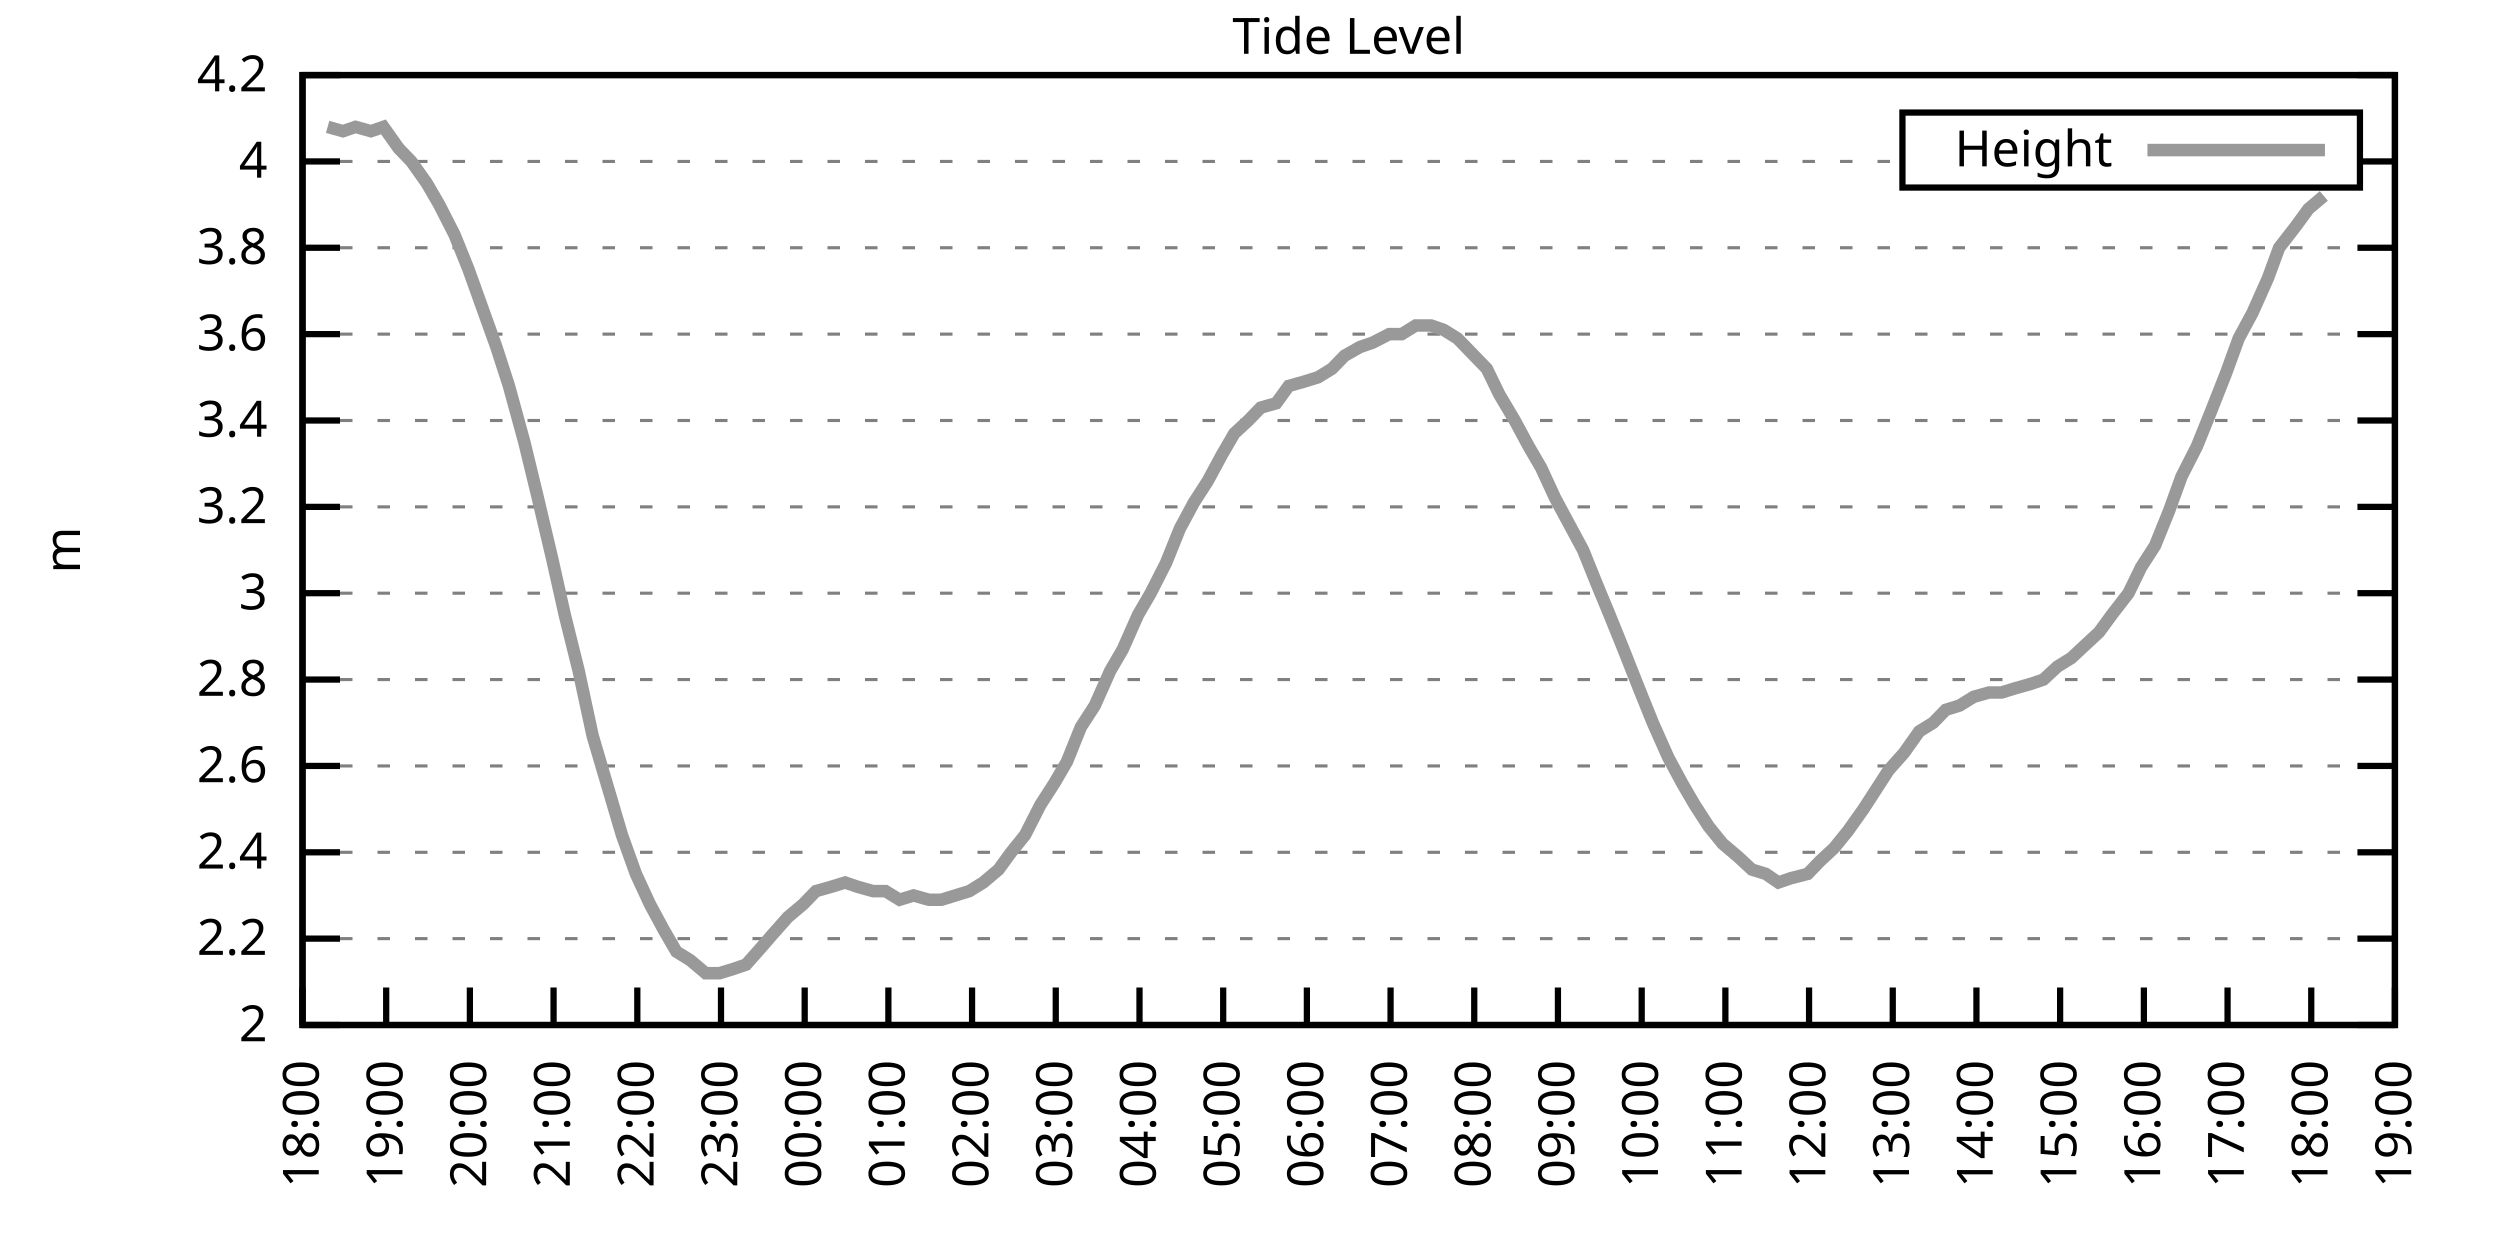
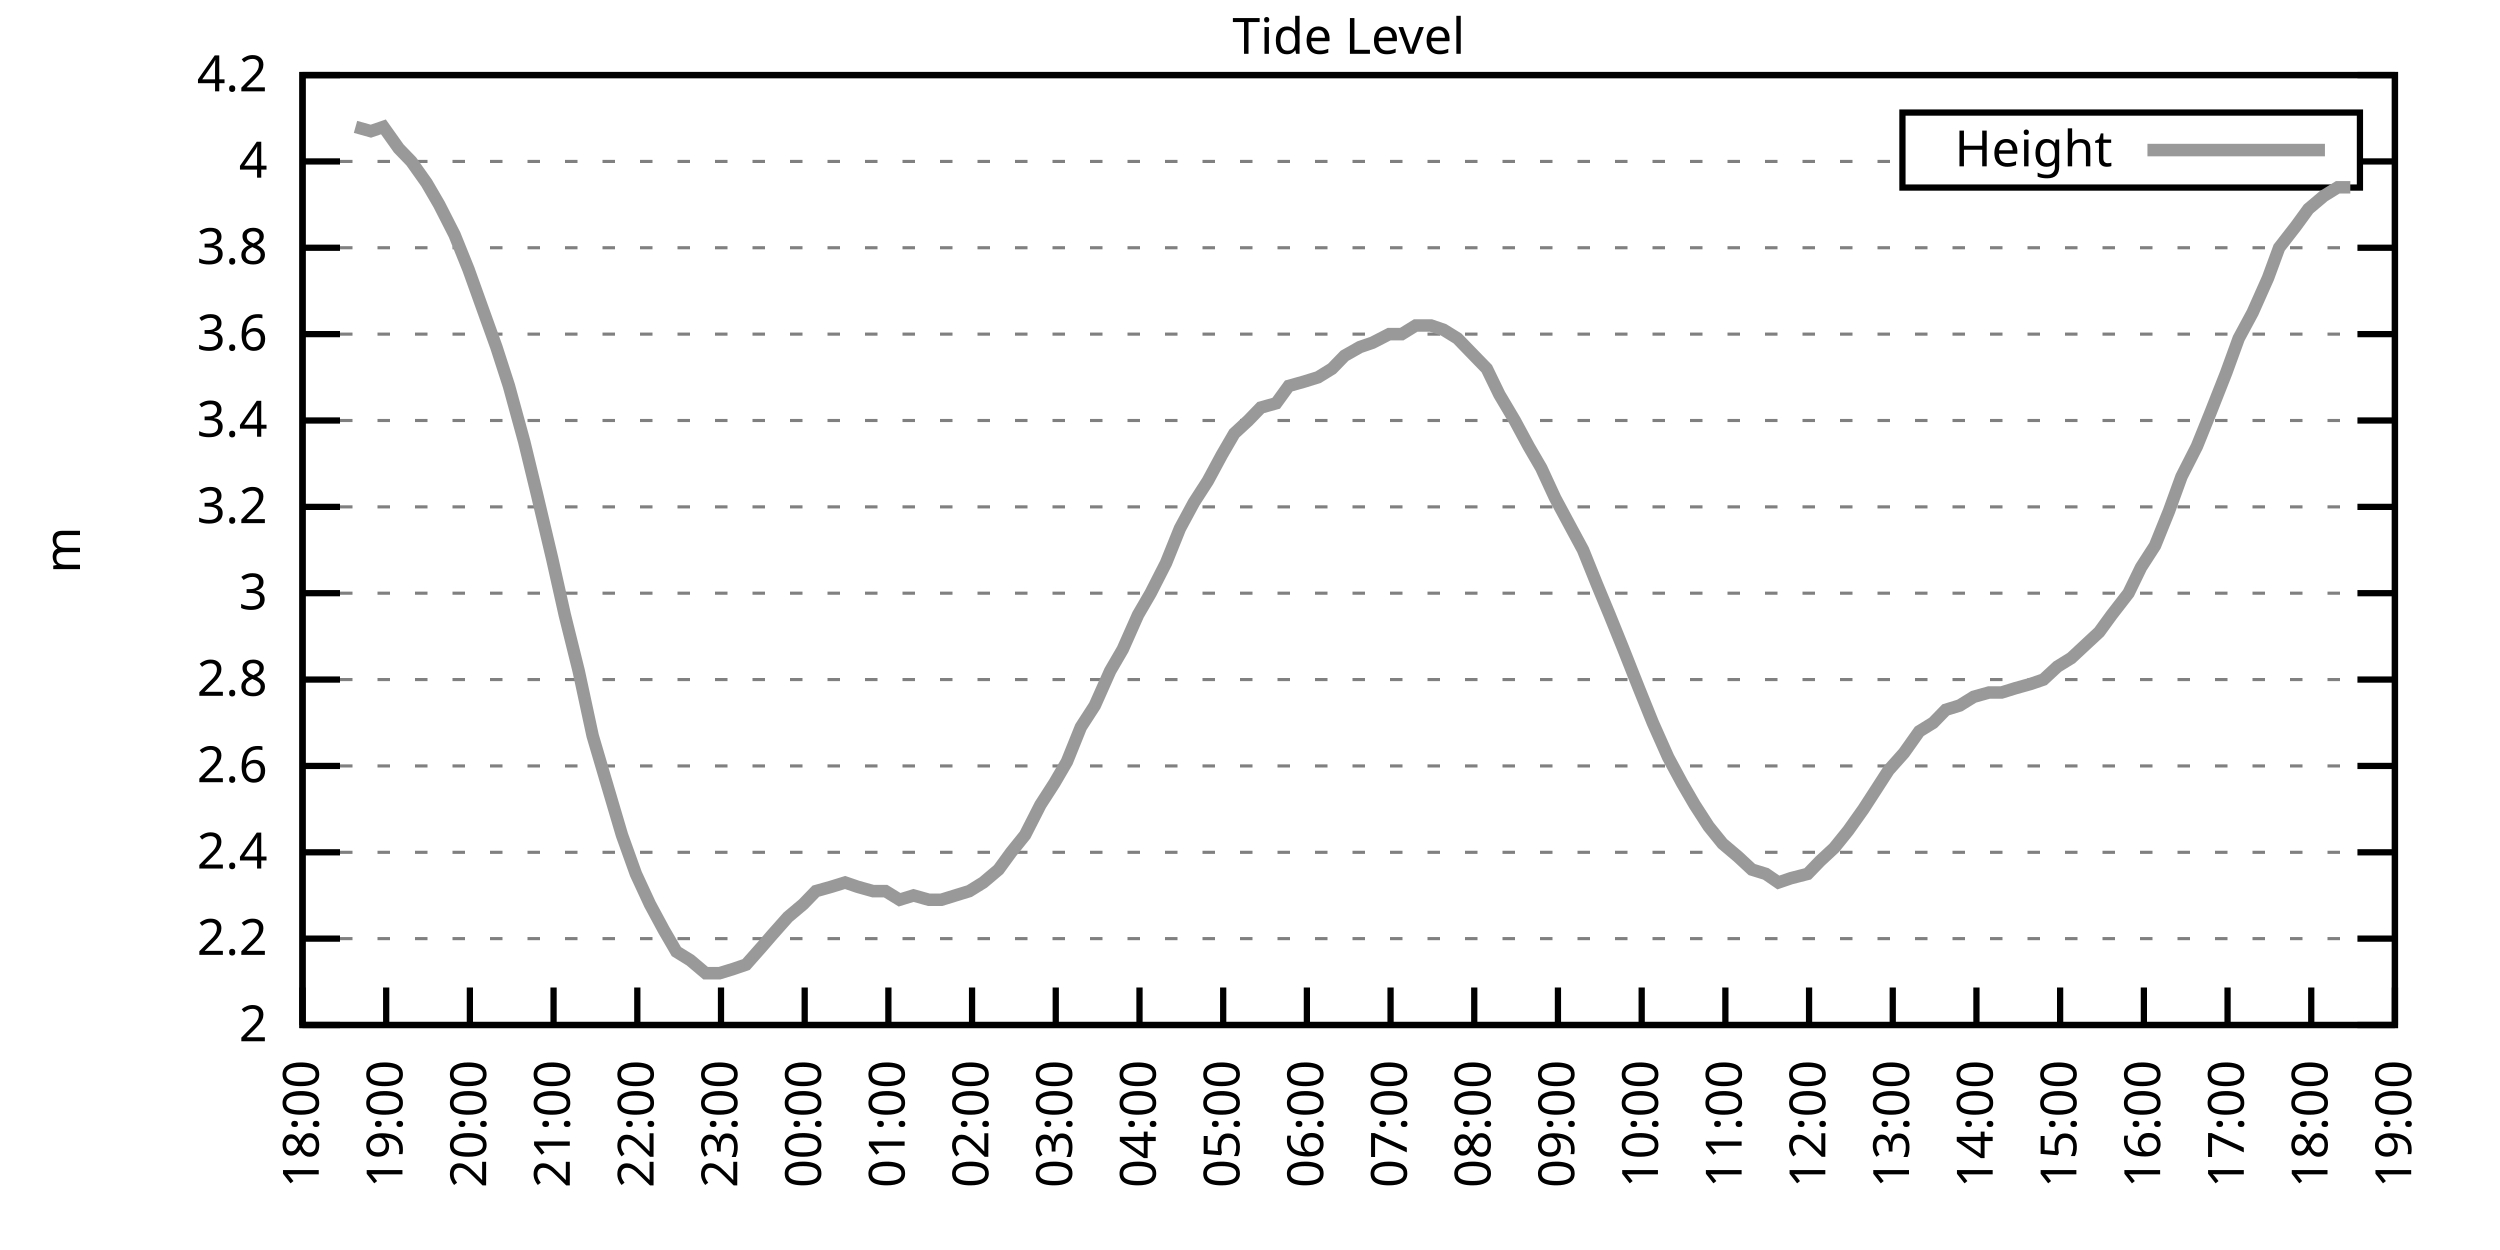
<svg xmlns="http://www.w3.org/2000/svg" xmlns:xlink="http://www.w3.org/1999/xlink" width="400" height="200" viewBox="0 0 400 200">
  <g id="gnuplot_canvas">
    <rect x="0" y="0" width="400" height="200" fill="none" />
    <defs>
      <circle id="gpDot" r="0.5" stroke-width="0.5" stroke="currentColor" />
      <path id="gpPt0" stroke-width="0.333" stroke="currentColor" d="M-1,0 h2 M0,-1 v2" />
      <path id="gpPt1" stroke-width="0.333" stroke="currentColor" d="M-1,-1 L1,1 M1,-1 L-1,1" />
      <path id="gpPt2" stroke-width="0.333" stroke="currentColor" d="M-1,0 L1,0 M0,-1 L0,1 M-1,-1 L1,1 M-1,1 L1,-1" />
      <rect id="gpPt3" stroke-width="0.333" stroke="currentColor" x="-1" y="-1" width="2" height="2" />
      <rect id="gpPt4" stroke-width="0.333" stroke="currentColor" fill="currentColor" x="-1" y="-1" width="2" height="2" />
      <circle id="gpPt5" stroke-width="0.333" stroke="currentColor" cx="0" cy="0" r="1" />
      <use xlink:href="#gpPt5" id="gpPt6" fill="currentColor" stroke="none" />
      <path id="gpPt7" stroke-width="0.333" stroke="currentColor" d="M0,-1.33 L-1.33,0.67 L1.33,0.67 z" />
      <use xlink:href="#gpPt7" id="gpPt8" fill="currentColor" stroke="none" />
      <use xlink:href="#gpPt7" id="gpPt9" stroke="currentColor" transform="rotate(180)" />
      <use xlink:href="#gpPt9" id="gpPt10" fill="currentColor" stroke="none" />
      <use xlink:href="#gpPt3" id="gpPt11" stroke="currentColor" transform="rotate(45)" />
      <use xlink:href="#gpPt11" id="gpPt12" fill="currentColor" stroke="none" />
      <path id="gpPt13" stroke-width="0.333" stroke="currentColor" d="M0,1.330 L1.265,0.411 L0.782,-1.067 L-0.782,-1.076 L-1.265,0.411 z" />
      <use xlink:href="#gpPt13" id="gpPt14" fill="currentColor" stroke="none" />
      <filter id="textbox" filterUnits="objectBoundingBox" x="0" y="0" height="1" width="1">
        <feFlood flood-color="white" flood-opacity="1" result="bgnd" />
        <feComposite in="SourceGraphic" in2="bgnd" operator="atop" />
      </filter>
      <filter id="greybox" filterUnits="objectBoundingBox" x="0" y="0" height="1" width="1">
        <feFlood flood-color="lightgrey" flood-opacity="1" result="grey" />
        <feComposite in="SourceGraphic" in2="grey" operator="atop" />
      </filter>
    </defs>
    <g fill="none" color="white" stroke="currentColor" stroke-width="1.00" stroke-linecap="butt" stroke-linejoin="miter">
</g>
    <g fill="none" color="black" stroke="currentColor" stroke-width="1.00" stroke-linecap="butt" stroke-linejoin="miter">
      <g stroke="none" shape-rendering="crispEdges">
        <polygon fill="rgb(255, 255, 255)" points="48.40,164.00 383.18,164.00 383.18,12.02 48.40,12.02 " />
      </g>
    </g>
    <g fill="none" color="black" stroke="currentColor" stroke-width="1.00" stroke-linecap="butt" stroke-linejoin="miter">
</g>
    <g fill="none" color="black" stroke="black" stroke-width="0.50" stroke-linecap="butt" stroke-linejoin="miter">
</g>
    <g fill="none" color="gray" stroke="currentColor" stroke-width="0.50" stroke-linecap="butt" stroke-linejoin="miter">
      <path stroke="gray" stroke-dasharray="2,4" class="gridline" d="M48.40,164.00 L383.19,164.00  " />
    </g>
    <g fill="none" color="gray" stroke="gray" stroke-width="1.00" stroke-linecap="butt" stroke-linejoin="miter">
</g>
    <g fill="none" color="black" stroke="currentColor" stroke-width="1.00" stroke-linecap="butt" stroke-linejoin="miter">
      <path stroke="black" d="M48.40,164.00 L54.40,164.00 M383.19,164.00 L377.19,164.00  " />
      <g transform="translate(42.80,166.60)" stroke="none" fill="black" font-family="Sans" font-size="8.00" text-anchor="end">
        <text>
          <tspan font-family="Sans"> 2</tspan>
        </text>
      </g>
    </g>
    <g fill="none" color="black" stroke="currentColor" stroke-width="1.00" stroke-linecap="butt" stroke-linejoin="miter">
</g>
    <g fill="none" color="black" stroke="black" stroke-width="0.50" stroke-linecap="butt" stroke-linejoin="miter">
</g>
    <g fill="none" color="gray" stroke="currentColor" stroke-width="0.50" stroke-linecap="butt" stroke-linejoin="miter">
      <path stroke="gray" stroke-dasharray="2,4" class="gridline" d="M48.40,150.18 L383.19,150.18  " />
    </g>
    <g fill="none" color="gray" stroke="gray" stroke-width="1.00" stroke-linecap="butt" stroke-linejoin="miter">
</g>
    <g fill="none" color="black" stroke="currentColor" stroke-width="1.00" stroke-linecap="butt" stroke-linejoin="miter">
      <path stroke="black" d="M48.40,150.18 L54.40,150.18 M383.19,150.18 L377.19,150.18  " />
      <g transform="translate(42.80,152.78)" stroke="none" fill="black" font-family="Sans" font-size="8.00" text-anchor="end">
        <text>
          <tspan font-family="Sans"> 2.2</tspan>
        </text>
      </g>
    </g>
    <g fill="none" color="black" stroke="currentColor" stroke-width="1.00" stroke-linecap="butt" stroke-linejoin="miter">
</g>
    <g fill="none" color="black" stroke="black" stroke-width="0.50" stroke-linecap="butt" stroke-linejoin="miter">
</g>
    <g fill="none" color="gray" stroke="currentColor" stroke-width="0.50" stroke-linecap="butt" stroke-linejoin="miter">
      <path stroke="gray" stroke-dasharray="2,4" class="gridline" d="M48.40,136.37 L383.19,136.37  " />
    </g>
    <g fill="none" color="gray" stroke="gray" stroke-width="1.00" stroke-linecap="butt" stroke-linejoin="miter">
</g>
    <g fill="none" color="black" stroke="currentColor" stroke-width="1.00" stroke-linecap="butt" stroke-linejoin="miter">
      <path stroke="black" d="M48.40,136.37 L54.40,136.37 M383.19,136.37 L377.19,136.37  " />
      <g transform="translate(42.80,138.97)" stroke="none" fill="black" font-family="Sans" font-size="8.00" text-anchor="end">
        <text>
          <tspan font-family="Sans"> 2.4</tspan>
        </text>
      </g>
    </g>
    <g fill="none" color="black" stroke="currentColor" stroke-width="1.00" stroke-linecap="butt" stroke-linejoin="miter">
</g>
    <g fill="none" color="black" stroke="black" stroke-width="0.50" stroke-linecap="butt" stroke-linejoin="miter">
</g>
    <g fill="none" color="gray" stroke="currentColor" stroke-width="0.50" stroke-linecap="butt" stroke-linejoin="miter">
      <path stroke="gray" stroke-dasharray="2,4" class="gridline" d="M48.40,122.55 L383.19,122.55  " />
    </g>
    <g fill="none" color="gray" stroke="gray" stroke-width="1.00" stroke-linecap="butt" stroke-linejoin="miter">
</g>
    <g fill="none" color="black" stroke="currentColor" stroke-width="1.00" stroke-linecap="butt" stroke-linejoin="miter">
      <path stroke="black" d="M48.40,122.55 L54.40,122.55 M383.19,122.55 L377.19,122.55  " />
      <g transform="translate(42.80,125.15)" stroke="none" fill="black" font-family="Sans" font-size="8.00" text-anchor="end">
        <text>
          <tspan font-family="Sans"> 2.6</tspan>
        </text>
      </g>
    </g>
    <g fill="none" color="black" stroke="currentColor" stroke-width="1.00" stroke-linecap="butt" stroke-linejoin="miter">
</g>
    <g fill="none" color="black" stroke="black" stroke-width="0.50" stroke-linecap="butt" stroke-linejoin="miter">
</g>
    <g fill="none" color="gray" stroke="currentColor" stroke-width="0.50" stroke-linecap="butt" stroke-linejoin="miter">
      <path stroke="gray" stroke-dasharray="2,4" class="gridline" d="M48.40,108.73 L383.19,108.73  " />
    </g>
    <g fill="none" color="gray" stroke="gray" stroke-width="1.00" stroke-linecap="butt" stroke-linejoin="miter">
</g>
    <g fill="none" color="black" stroke="currentColor" stroke-width="1.00" stroke-linecap="butt" stroke-linejoin="miter">
      <path stroke="black" d="M48.40,108.73 L54.40,108.73 M383.19,108.73 L377.19,108.73  " />
      <g transform="translate(42.80,111.33)" stroke="none" fill="black" font-family="Sans" font-size="8.00" text-anchor="end">
        <text>
          <tspan font-family="Sans"> 2.8</tspan>
        </text>
      </g>
    </g>
    <g fill="none" color="black" stroke="currentColor" stroke-width="1.00" stroke-linecap="butt" stroke-linejoin="miter">
</g>
    <g fill="none" color="black" stroke="black" stroke-width="0.50" stroke-linecap="butt" stroke-linejoin="miter">
</g>
    <g fill="none" color="gray" stroke="currentColor" stroke-width="0.50" stroke-linecap="butt" stroke-linejoin="miter">
      <path stroke="gray" stroke-dasharray="2,4" class="gridline" d="M48.40,94.91 L383.19,94.91  " />
    </g>
    <g fill="none" color="gray" stroke="gray" stroke-width="1.00" stroke-linecap="butt" stroke-linejoin="miter">
</g>
    <g fill="none" color="black" stroke="currentColor" stroke-width="1.00" stroke-linecap="butt" stroke-linejoin="miter">
      <path stroke="black" d="M48.40,94.91 L54.40,94.91 M383.19,94.91 L377.19,94.91  " />
      <g transform="translate(42.80,97.51)" stroke="none" fill="black" font-family="Sans" font-size="8.00" text-anchor="end">
        <text>
          <tspan font-family="Sans"> 3</tspan>
        </text>
      </g>
    </g>
    <g fill="none" color="black" stroke="currentColor" stroke-width="1.00" stroke-linecap="butt" stroke-linejoin="miter">
</g>
    <g fill="none" color="black" stroke="black" stroke-width="0.50" stroke-linecap="butt" stroke-linejoin="miter">
</g>
    <g fill="none" color="gray" stroke="currentColor" stroke-width="0.50" stroke-linecap="butt" stroke-linejoin="miter">
      <path stroke="gray" stroke-dasharray="2,4" class="gridline" d="M48.40,81.10 L383.19,81.10  " />
    </g>
    <g fill="none" color="gray" stroke="gray" stroke-width="1.00" stroke-linecap="butt" stroke-linejoin="miter">
</g>
    <g fill="none" color="black" stroke="currentColor" stroke-width="1.00" stroke-linecap="butt" stroke-linejoin="miter">
      <path stroke="black" d="M48.40,81.10 L54.40,81.10 M383.19,81.10 L377.19,81.10  " />
      <g transform="translate(42.80,83.70)" stroke="none" fill="black" font-family="Sans" font-size="8.00" text-anchor="end">
        <text>
          <tspan font-family="Sans"> 3.2</tspan>
        </text>
      </g>
    </g>
    <g fill="none" color="black" stroke="currentColor" stroke-width="1.00" stroke-linecap="butt" stroke-linejoin="miter">
</g>
    <g fill="none" color="black" stroke="black" stroke-width="0.50" stroke-linecap="butt" stroke-linejoin="miter">
</g>
    <g fill="none" color="gray" stroke="currentColor" stroke-width="0.50" stroke-linecap="butt" stroke-linejoin="miter">
      <path stroke="gray" stroke-dasharray="2,4" class="gridline" d="M48.40,67.28 L383.19,67.28  " />
    </g>
    <g fill="none" color="gray" stroke="gray" stroke-width="1.00" stroke-linecap="butt" stroke-linejoin="miter">
</g>
    <g fill="none" color="black" stroke="currentColor" stroke-width="1.00" stroke-linecap="butt" stroke-linejoin="miter">
      <path stroke="black" d="M48.40,67.28 L54.40,67.28 M383.19,67.28 L377.19,67.28  " />
      <g transform="translate(42.80,69.88)" stroke="none" fill="black" font-family="Sans" font-size="8.00" text-anchor="end">
        <text>
          <tspan font-family="Sans"> 3.4</tspan>
        </text>
      </g>
    </g>
    <g fill="none" color="black" stroke="currentColor" stroke-width="1.00" stroke-linecap="butt" stroke-linejoin="miter">
</g>
    <g fill="none" color="black" stroke="black" stroke-width="0.50" stroke-linecap="butt" stroke-linejoin="miter">
</g>
    <g fill="none" color="gray" stroke="currentColor" stroke-width="0.50" stroke-linecap="butt" stroke-linejoin="miter">
      <path stroke="gray" stroke-dasharray="2,4" class="gridline" d="M48.40,53.46 L383.19,53.46  " />
    </g>
    <g fill="none" color="gray" stroke="gray" stroke-width="1.00" stroke-linecap="butt" stroke-linejoin="miter">
</g>
    <g fill="none" color="black" stroke="currentColor" stroke-width="1.00" stroke-linecap="butt" stroke-linejoin="miter">
      <path stroke="black" d="M48.40,53.46 L54.40,53.46 M383.19,53.46 L377.19,53.46  " />
      <g transform="translate(42.80,56.06)" stroke="none" fill="black" font-family="Sans" font-size="8.00" text-anchor="end">
        <text>
          <tspan font-family="Sans"> 3.6</tspan>
        </text>
      </g>
    </g>
    <g fill="none" color="black" stroke="currentColor" stroke-width="1.00" stroke-linecap="butt" stroke-linejoin="miter">
</g>
    <g fill="none" color="black" stroke="black" stroke-width="0.50" stroke-linecap="butt" stroke-linejoin="miter">
</g>
    <g fill="none" color="gray" stroke="currentColor" stroke-width="0.50" stroke-linecap="butt" stroke-linejoin="miter">
      <path stroke="gray" stroke-dasharray="2,4" class="gridline" d="M48.40,39.64 L383.19,39.64  " />
    </g>
    <g fill="none" color="gray" stroke="gray" stroke-width="1.00" stroke-linecap="butt" stroke-linejoin="miter">
</g>
    <g fill="none" color="black" stroke="currentColor" stroke-width="1.00" stroke-linecap="butt" stroke-linejoin="miter">
      <path stroke="black" d="M48.40,39.64 L54.40,39.64 M383.19,39.64 L377.19,39.64  " />
      <g transform="translate(42.80,42.24)" stroke="none" fill="black" font-family="Sans" font-size="8.00" text-anchor="end">
        <text>
          <tspan font-family="Sans"> 3.8</tspan>
        </text>
      </g>
    </g>
    <g fill="none" color="black" stroke="currentColor" stroke-width="1.00" stroke-linecap="butt" stroke-linejoin="miter">
</g>
    <g fill="none" color="black" stroke="black" stroke-width="0.50" stroke-linecap="butt" stroke-linejoin="miter">
</g>
    <g fill="none" color="gray" stroke="currentColor" stroke-width="0.50" stroke-linecap="butt" stroke-linejoin="miter">
      <path stroke="gray" stroke-dasharray="2,4" class="gridline" d="M48.40,25.83 L304.39,25.83 M377.59,25.83 L383.19,25.83  " />
    </g>
    <g fill="none" color="gray" stroke="gray" stroke-width="1.00" stroke-linecap="butt" stroke-linejoin="miter">
</g>
    <g fill="none" color="black" stroke="currentColor" stroke-width="1.00" stroke-linecap="butt" stroke-linejoin="miter">
      <path stroke="black" d="M48.40,25.83 L54.40,25.83 M383.19,25.83 L377.19,25.83  " />
      <g transform="translate(42.80,28.43)" stroke="none" fill="black" font-family="Sans" font-size="8.00" text-anchor="end">
        <text>
          <tspan font-family="Sans"> 4</tspan>
        </text>
      </g>
    </g>
    <g fill="none" color="black" stroke="currentColor" stroke-width="1.00" stroke-linecap="butt" stroke-linejoin="miter">
</g>
    <g fill="none" color="black" stroke="black" stroke-width="0.50" stroke-linecap="butt" stroke-linejoin="miter">
</g>
    <g fill="none" color="gray" stroke="currentColor" stroke-width="0.50" stroke-linecap="butt" stroke-linejoin="miter">
      <path stroke="gray" stroke-dasharray="2,4" class="gridline" d="M48.40,12.01 L383.19,12.01  " />
    </g>
    <g fill="none" color="gray" stroke="gray" stroke-width="1.00" stroke-linecap="butt" stroke-linejoin="miter">
</g>
    <g fill="none" color="black" stroke="currentColor" stroke-width="1.00" stroke-linecap="butt" stroke-linejoin="miter">
      <path stroke="black" d="M48.40,12.01 L54.40,12.01 M383.19,12.01 L377.19,12.01  " />
      <g transform="translate(42.80,14.61)" stroke="none" fill="black" font-family="Sans" font-size="8.00" text-anchor="end">
        <text>
          <tspan font-family="Sans"> 4.2</tspan>
        </text>
      </g>
    </g>
    <g fill="none" color="black" stroke="currentColor" stroke-width="1.00" stroke-linecap="butt" stroke-linejoin="miter">
      <path stroke="black" d="M48.40,164.00 L48.40,158.00  " />
      <g transform="translate(51.00,169.60) rotate(270.00)" stroke="none" fill="black" font-family="Sans" font-size="8.00" text-anchor="end">
        <text>
          <tspan font-family="Sans">18:00</tspan>
        </text>
      </g>
    </g>
    <g fill="none" color="black" stroke="currentColor" stroke-width="1.00" stroke-linecap="butt" stroke-linejoin="miter">
      <path stroke="black" d="M61.79,164.00 L61.79,158.00  " />
      <g transform="translate(64.39,169.60) rotate(270.00)" stroke="none" fill="black" font-family="Sans" font-size="8.00" text-anchor="end">
        <text>
          <tspan font-family="Sans">19:00</tspan>
        </text>
      </g>
    </g>
    <g fill="none" color="black" stroke="currentColor" stroke-width="1.00" stroke-linecap="butt" stroke-linejoin="miter">
      <path stroke="black" d="M75.18,164.00 L75.18,158.00  " />
      <g transform="translate(77.78,169.60) rotate(270.00)" stroke="none" fill="black" font-family="Sans" font-size="8.00" text-anchor="end">
        <text>
          <tspan font-family="Sans">20:00</tspan>
        </text>
      </g>
    </g>
    <g fill="none" color="black" stroke="currentColor" stroke-width="1.00" stroke-linecap="butt" stroke-linejoin="miter">
      <path stroke="black" d="M88.57,164.00 L88.57,158.00  " />
      <g transform="translate(91.17,169.60) rotate(270.00)" stroke="none" fill="black" font-family="Sans" font-size="8.00" text-anchor="end">
        <text>
          <tspan font-family="Sans">21:00</tspan>
        </text>
      </g>
    </g>
    <g fill="none" color="black" stroke="currentColor" stroke-width="1.00" stroke-linecap="butt" stroke-linejoin="miter">
      <path stroke="black" d="M101.97,164.00 L101.97,158.00  " />
      <g transform="translate(104.57,169.60) rotate(270.00)" stroke="none" fill="black" font-family="Sans" font-size="8.00" text-anchor="end">
        <text>
          <tspan font-family="Sans">22:00</tspan>
        </text>
      </g>
    </g>
    <g fill="none" color="black" stroke="currentColor" stroke-width="1.00" stroke-linecap="butt" stroke-linejoin="miter">
      <path stroke="black" d="M115.36,164.00 L115.36,158.00  " />
      <g transform="translate(117.96,169.60) rotate(270.00)" stroke="none" fill="black" font-family="Sans" font-size="8.00" text-anchor="end">
        <text>
          <tspan font-family="Sans">23:00</tspan>
        </text>
      </g>
    </g>
    <g fill="none" color="black" stroke="currentColor" stroke-width="1.00" stroke-linecap="butt" stroke-linejoin="miter">
      <path stroke="black" d="M128.75,164.00 L128.75,158.00  " />
      <g transform="translate(131.35,169.60) rotate(270.00)" stroke="none" fill="black" font-family="Sans" font-size="8.00" text-anchor="end">
        <text>
          <tspan font-family="Sans">00:00</tspan>
        </text>
      </g>
    </g>
    <g fill="none" color="black" stroke="currentColor" stroke-width="1.00" stroke-linecap="butt" stroke-linejoin="miter">
      <path stroke="black" d="M142.14,164.00 L142.14,158.00  " />
      <g transform="translate(144.74,169.60) rotate(270.00)" stroke="none" fill="black" font-family="Sans" font-size="8.00" text-anchor="end">
        <text>
          <tspan font-family="Sans">01:00</tspan>
        </text>
      </g>
    </g>
    <g fill="none" color="black" stroke="currentColor" stroke-width="1.00" stroke-linecap="butt" stroke-linejoin="miter">
      <path stroke="black" d="M155.53,164.00 L155.53,158.00  " />
      <g transform="translate(158.13,169.60) rotate(270.00)" stroke="none" fill="black" font-family="Sans" font-size="8.00" text-anchor="end">
        <text>
          <tspan font-family="Sans">02:00</tspan>
        </text>
      </g>
    </g>
    <g fill="none" color="black" stroke="currentColor" stroke-width="1.00" stroke-linecap="butt" stroke-linejoin="miter">
      <path stroke="black" d="M168.92,164.00 L168.92,158.00  " />
      <g transform="translate(171.52,169.60) rotate(270.00)" stroke="none" fill="black" font-family="Sans" font-size="8.00" text-anchor="end">
        <text>
          <tspan font-family="Sans">03:00</tspan>
        </text>
      </g>
    </g>
    <g fill="none" color="black" stroke="currentColor" stroke-width="1.00" stroke-linecap="butt" stroke-linejoin="miter">
      <path stroke="black" d="M182.32,164.00 L182.32,158.00  " />
      <g transform="translate(184.92,169.60) rotate(270.00)" stroke="none" fill="black" font-family="Sans" font-size="8.00" text-anchor="end">
        <text>
          <tspan font-family="Sans">04:00</tspan>
        </text>
      </g>
    </g>
    <g fill="none" color="black" stroke="currentColor" stroke-width="1.00" stroke-linecap="butt" stroke-linejoin="miter">
      <path stroke="black" d="M195.71,164.00 L195.71,158.00  " />
      <g transform="translate(198.31,169.60) rotate(270.00)" stroke="none" fill="black" font-family="Sans" font-size="8.00" text-anchor="end">
        <text>
          <tspan font-family="Sans">05:00</tspan>
        </text>
      </g>
    </g>
    <g fill="none" color="black" stroke="currentColor" stroke-width="1.00" stroke-linecap="butt" stroke-linejoin="miter">
      <path stroke="black" d="M209.10,164.00 L209.10,158.00  " />
      <g transform="translate(211.70,169.60) rotate(270.00)" stroke="none" fill="black" font-family="Sans" font-size="8.00" text-anchor="end">
        <text>
          <tspan font-family="Sans">06:00</tspan>
        </text>
      </g>
    </g>
    <g fill="none" color="black" stroke="currentColor" stroke-width="1.00" stroke-linecap="butt" stroke-linejoin="miter">
      <path stroke="black" d="M222.49,164.00 L222.49,158.00  " />
      <g transform="translate(225.09,169.60) rotate(270.00)" stroke="none" fill="black" font-family="Sans" font-size="8.00" text-anchor="end">
        <text>
          <tspan font-family="Sans">07:00</tspan>
        </text>
      </g>
    </g>
    <g fill="none" color="black" stroke="currentColor" stroke-width="1.00" stroke-linecap="butt" stroke-linejoin="miter">
      <path stroke="black" d="M235.88,164.00 L235.88,158.00  " />
      <g transform="translate(238.48,169.60) rotate(270.00)" stroke="none" fill="black" font-family="Sans" font-size="8.00" text-anchor="end">
        <text>
          <tspan font-family="Sans">08:00</tspan>
        </text>
      </g>
    </g>
    <g fill="none" color="black" stroke="currentColor" stroke-width="1.00" stroke-linecap="butt" stroke-linejoin="miter">
      <path stroke="black" d="M249.27,164.00 L249.27,158.00  " />
      <g transform="translate(251.87,169.60) rotate(270.00)" stroke="none" fill="black" font-family="Sans" font-size="8.00" text-anchor="end">
        <text>
          <tspan font-family="Sans">09:00</tspan>
        </text>
      </g>
    </g>
    <g fill="none" color="black" stroke="currentColor" stroke-width="1.00" stroke-linecap="butt" stroke-linejoin="miter">
      <path stroke="black" d="M262.67,164.00 L262.67,158.00  " />
      <g transform="translate(265.27,169.60) rotate(270.00)" stroke="none" fill="black" font-family="Sans" font-size="8.00" text-anchor="end">
        <text>
          <tspan font-family="Sans">10:00</tspan>
        </text>
      </g>
    </g>
    <g fill="none" color="black" stroke="currentColor" stroke-width="1.00" stroke-linecap="butt" stroke-linejoin="miter">
      <path stroke="black" d="M276.06,164.00 L276.06,158.00  " />
      <g transform="translate(278.66,169.60) rotate(270.00)" stroke="none" fill="black" font-family="Sans" font-size="8.00" text-anchor="end">
        <text>
          <tspan font-family="Sans">11:00</tspan>
        </text>
      </g>
    </g>
    <g fill="none" color="black" stroke="currentColor" stroke-width="1.00" stroke-linecap="butt" stroke-linejoin="miter">
      <path stroke="black" d="M289.45,164.00 L289.45,158.00  " />
      <g transform="translate(292.05,169.60) rotate(270.00)" stroke="none" fill="black" font-family="Sans" font-size="8.00" text-anchor="end">
        <text>
          <tspan font-family="Sans">12:00</tspan>
        </text>
      </g>
    </g>
    <g fill="none" color="black" stroke="currentColor" stroke-width="1.00" stroke-linecap="butt" stroke-linejoin="miter">
      <path stroke="black" d="M302.84,164.00 L302.84,158.00  " />
      <g transform="translate(305.44,169.60) rotate(270.00)" stroke="none" fill="black" font-family="Sans" font-size="8.00" text-anchor="end">
        <text>
          <tspan font-family="Sans">13:00</tspan>
        </text>
      </g>
    </g>
    <g fill="none" color="black" stroke="currentColor" stroke-width="1.00" stroke-linecap="butt" stroke-linejoin="miter">
      <path stroke="black" d="M316.23,164.00 L316.23,158.00  " />
      <g transform="translate(318.83,169.60) rotate(270.00)" stroke="none" fill="black" font-family="Sans" font-size="8.00" text-anchor="end">
        <text>
          <tspan font-family="Sans">14:00</tspan>
        </text>
      </g>
    </g>
    <g fill="none" color="black" stroke="currentColor" stroke-width="1.00" stroke-linecap="butt" stroke-linejoin="miter">
      <path stroke="black" d="M329.62,164.00 L329.62,158.00  " />
      <g transform="translate(332.22,169.60) rotate(270.00)" stroke="none" fill="black" font-family="Sans" font-size="8.00" text-anchor="end">
        <text>
          <tspan font-family="Sans">15:00</tspan>
        </text>
      </g>
    </g>
    <g fill="none" color="black" stroke="currentColor" stroke-width="1.00" stroke-linecap="butt" stroke-linejoin="miter">
      <path stroke="black" d="M343.02,164.00 L343.02,158.00  " />
      <g transform="translate(345.62,169.60) rotate(270.00)" stroke="none" fill="black" font-family="Sans" font-size="8.00" text-anchor="end">
        <text>
          <tspan font-family="Sans">16:00</tspan>
        </text>
      </g>
    </g>
    <g fill="none" color="black" stroke="currentColor" stroke-width="1.00" stroke-linecap="butt" stroke-linejoin="miter">
      <path stroke="black" d="M356.41,164.00 L356.41,158.00  " />
      <g transform="translate(359.01,169.60) rotate(270.00)" stroke="none" fill="black" font-family="Sans" font-size="8.00" text-anchor="end">
        <text>
          <tspan font-family="Sans">17:00</tspan>
        </text>
      </g>
    </g>
    <g fill="none" color="black" stroke="currentColor" stroke-width="1.00" stroke-linecap="butt" stroke-linejoin="miter">
      <path stroke="black" d="M369.80,164.00 L369.80,158.00  " />
      <g transform="translate(372.40,169.60) rotate(270.00)" stroke="none" fill="black" font-family="Sans" font-size="8.00" text-anchor="end">
        <text>
          <tspan font-family="Sans">18:00</tspan>
        </text>
      </g>
    </g>
    <g fill="none" color="black" stroke="currentColor" stroke-width="1.00" stroke-linecap="butt" stroke-linejoin="miter">
      <path stroke="black" d="M383.19,164.00 L383.19,158.00  " />
      <g transform="translate(385.79,169.60) rotate(270.00)" stroke="none" fill="black" font-family="Sans" font-size="8.00" text-anchor="end">
        <text>
          <tspan font-family="Sans">19:00</tspan>
        </text>
      </g>
    </g>
    <g fill="none" color="black" stroke="currentColor" stroke-width="1.00" stroke-linecap="butt" stroke-linejoin="miter">
</g>
    <g fill="none" color="black" stroke="currentColor" stroke-width="1.00" stroke-linecap="butt" stroke-linejoin="miter">
      <path stroke="black" d="M48.40,12.01 L48.40,164.00 L383.19,164.00 L383.19,12.01 L48.40,12.01 Z  " />
    </g>
    <g fill="none" color="black" stroke="currentColor" stroke-width="1.00" stroke-linecap="butt" stroke-linejoin="miter">
</g>
    <g fill="none" color="black" stroke="currentColor" stroke-width="1.00" stroke-linecap="butt" stroke-linejoin="miter">
      <path stroke="black" d="M304.39,30.01 L304.39,18.01 L377.59,18.01 L377.59,30.01 L304.39,30.01 Z  " />
    </g>
    <g id="Tide_level_plot_1">
      <g fill="none" color="white" stroke="black" stroke-width="2.00" stroke-linecap="butt" stroke-linejoin="miter">
</g>
      <g fill="none" color="black" stroke="currentColor" stroke-width="2.00" stroke-linecap="butt" stroke-linejoin="miter">
        <g transform="translate(337.99,26.61)" stroke="none" fill="black" font-family="Sans" font-size="8.00" text-anchor="end">
          <text>
            <tspan font-family="Sans">Height</tspan>
          </text>
        </g>
      </g>
      <g fill="none" color="black" stroke="currentColor" stroke-width="2.00" stroke-linecap="butt" stroke-linejoin="miter">
-         <path stroke="rgb(153, 153, 153)" d="M343.59,24.01 L371.99,24.01 M52.42,20.30 L54.87,20.99 L56.88,20.30 L59.34,20.99 L61.35,20.30 L63.80,23.75   L65.81,25.83 L68.26,29.28 L70.27,32.74 L72.73,37.57 L74.96,43.10 L77.19,49.32 L79.42,55.53 L81.43,61.75   L83.89,70.73 L85.90,79.02 L88.35,89.39 L90.36,98.37 L92.59,107.35 L94.82,117.71 L97.06,125.31 L99.51,133.60   L101.74,139.82 L103.98,144.66 L106.21,148.80 L108.22,152.26 L110.45,153.64 L112.90,155.71 L115.13,155.71 L117.37,155.02   L119.38,154.33 L121.83,151.56 L123.62,149.49 L126.07,146.73 L128.53,144.66 L130.54,142.58 L132.99,141.89 L135.22,141.20   L137.23,141.89 L139.69,142.58 L141.69,142.58 L143.93,143.96 L146.16,143.27 L148.61,143.96 L150.62,143.96 L152.85,143.27   L155.09,142.58 L157.32,141.20 L159.77,139.13 L161.78,136.37 L164.01,133.60 L166.47,128.77 L168.70,125.31 L170.71,121.86   L172.94,116.33 L175.17,112.88 L177.63,107.35 L179.64,103.89 L182.09,98.37 L184.10,94.91 L186.56,90.08 L188.79,84.55   L191.02,80.41 L193.25,76.95 L195.48,72.81 L197.49,69.35 L199.73,67.28 L201.73,65.21 L204.19,64.52 L206.20,61.75   L208.65,61.06 L210.88,60.37 L213.12,58.99 L215.13,56.92 L217.58,55.53 L219.59,54.84 L222.27,53.46 L224.28,53.46   L226.51,52.08 L228.96,52.08 L230.97,52.77 L233.20,54.15 L235.21,56.23 L237.89,58.99 L239.90,63.13 L242.36,67.28   L244.59,71.42 L246.60,74.88 L248.83,79.71 L251.06,83.86 L253.29,88.00 L255.52,93.53 L257.53,98.37 L259.76,103.89   L262.22,110.11 L264.45,115.64 L266.91,121.17 L269.14,125.31 L271.15,128.77 L273.38,132.22 L275.61,134.98 L278.07,137.06   L280.30,139.13 L282.53,139.82 L284.54,141.20 L286.55,140.51 L289.23,139.82 L291.23,137.75 L293.47,135.67 L295.70,132.91   L298.15,129.46 L300.39,126.00 L302.17,123.24 L304.63,120.48 L307.08,117.02 L309.31,115.64 L311.32,113.57 L313.55,112.88   L315.79,111.49 L318.24,110.80 L320.25,110.80 L322.48,110.11 L324.94,109.42 L326.95,108.73 L329.18,106.66 L331.41,105.28   L333.64,103.20 L335.87,101.13 L337.88,98.37 L340.56,94.91 L342.57,90.77 L344.80,87.31 L347.03,81.79 L349.04,76.26   L351.50,71.42 L353.73,65.90 L356.18,59.68 L358.19,54.15 L360.42,50.01 L362.88,44.48 L364.66,39.64 L367.34,36.19   L369.35,33.43 L371.81,31.35  " />
+         <path stroke="rgb(153, 153, 153)" d="M343.59,24.01 L371.99,24.01 M56.88,20.30 L59.34,20.99 L61.35,20.30 L63.80,23.75 L65.81,25.83 L68.26,29.28   L70.27,32.74 L72.73,37.57 L74.96,43.10 L77.19,49.32 L79.42,55.53 L81.43,61.75 L83.89,70.73 L85.90,79.02   L88.35,89.39 L90.36,98.37 L92.59,107.35 L94.82,117.71 L97.06,125.31 L99.51,133.60 L101.74,139.82 L103.98,144.66   L106.21,148.80 L108.22,152.26 L110.45,153.64 L112.90,155.71 L115.13,155.71 L117.37,155.02 L119.38,154.33 L121.83,151.56   L123.62,149.49 L126.07,146.73 L128.53,144.66 L130.54,142.58 L132.99,141.89 L135.22,141.20 L137.23,141.89 L139.69,142.58   L141.69,142.58 L143.93,143.96 L146.16,143.27 L148.61,143.96 L150.62,143.96 L152.85,143.27 L155.09,142.58 L157.32,141.20   L159.77,139.13 L161.78,136.37 L164.01,133.60 L166.47,128.77 L168.70,125.31 L170.71,121.86 L172.94,116.33 L175.17,112.88   L177.63,107.35 L179.64,103.89 L182.09,98.37 L184.10,94.91 L186.56,90.08 L188.79,84.55 L191.02,80.41 L193.25,76.95   L195.48,72.81 L197.49,69.35 L199.73,67.28 L201.73,65.21 L204.19,64.52 L206.20,61.75 L208.65,61.06 L210.88,60.37   L213.12,58.99 L215.13,56.92 L217.58,55.53 L219.59,54.84 L222.27,53.46 L224.28,53.46 L226.51,52.08 L228.96,52.08   L230.97,52.77 L233.20,54.15 L235.21,56.23 L237.89,58.99 L239.90,63.13 L242.36,67.28 L244.59,71.42 L246.60,74.88   L248.83,79.71 L251.06,83.86 L253.29,88.00 L255.52,93.53 L257.53,98.37 L259.76,103.89 L262.22,110.11 L264.45,115.64   L266.91,121.17 L269.14,125.31 L271.15,128.77 L273.38,132.22 L275.61,134.98 L278.07,137.06 L280.30,139.13 L282.53,139.82   L284.54,141.20 L286.55,140.51 L289.23,139.82 L291.23,137.75 L293.47,135.67 L295.70,132.91 L298.15,129.46 L300.39,126.00   L302.17,123.24 L304.63,120.48 L307.08,117.02 L309.31,115.64 L311.32,113.57 L313.55,112.88 L315.79,111.49 L318.24,110.80   L320.25,110.80 L322.48,110.11 L324.94,109.42 L326.95,108.73 L329.18,106.66 L331.41,105.28 L333.64,103.20 L335.87,101.13   L337.88,98.37 L340.56,94.91 L342.57,90.77 L344.80,87.31 L347.03,81.79 L349.04,76.26 L351.50,71.42 L353.73,65.90   L356.18,59.68 L358.19,54.15 L360.42,50.01 L362.88,44.48 L364.66,39.64 L367.34,36.19 L369.35,33.43 L371.81,31.35   L374.04,29.97 L376.05,29.97  " />
      </g>
    </g>
    <g fill="none" color="black" stroke="currentColor" stroke-width="2.00" stroke-linecap="butt" stroke-linejoin="miter">
</g>
    <g fill="none" color="black" stroke="black" stroke-width="1.00" stroke-linecap="butt" stroke-linejoin="miter">
</g>
    <g fill="none" color="black" stroke="currentColor" stroke-width="1.00" stroke-linecap="butt" stroke-linejoin="miter">
      <path stroke="black" d="M48.40,12.01 L48.40,164.00 L383.19,164.00 L383.19,12.01 L48.40,12.01 Z  " />
      <g transform="translate(12.80,88.01) rotate(270.00)" stroke="none" fill="black" font-family="Sans" font-size="8.00" text-anchor="middle">
        <text>
          <tspan font-family="Sans">m</tspan>
        </text>
      </g>
    </g>
    <g fill="none" color="black" stroke="currentColor" stroke-width="1.00" stroke-linecap="butt" stroke-linejoin="miter">
</g>
    <g fill="none" color="black" stroke="currentColor" stroke-width="1.00" stroke-linecap="butt" stroke-linejoin="miter">
      <g transform="translate(215.79,8.61)" stroke="none" fill="black" font-family="Sans" font-size="8.00" text-anchor="middle">
        <text>
          <tspan font-family="Sans">Tide Level</tspan>
        </text>
      </g>
    </g>
    <g fill="none" color="black" stroke="currentColor" stroke-width="1.00" stroke-linecap="butt" stroke-linejoin="miter">
</g>
  </g>
</svg>
